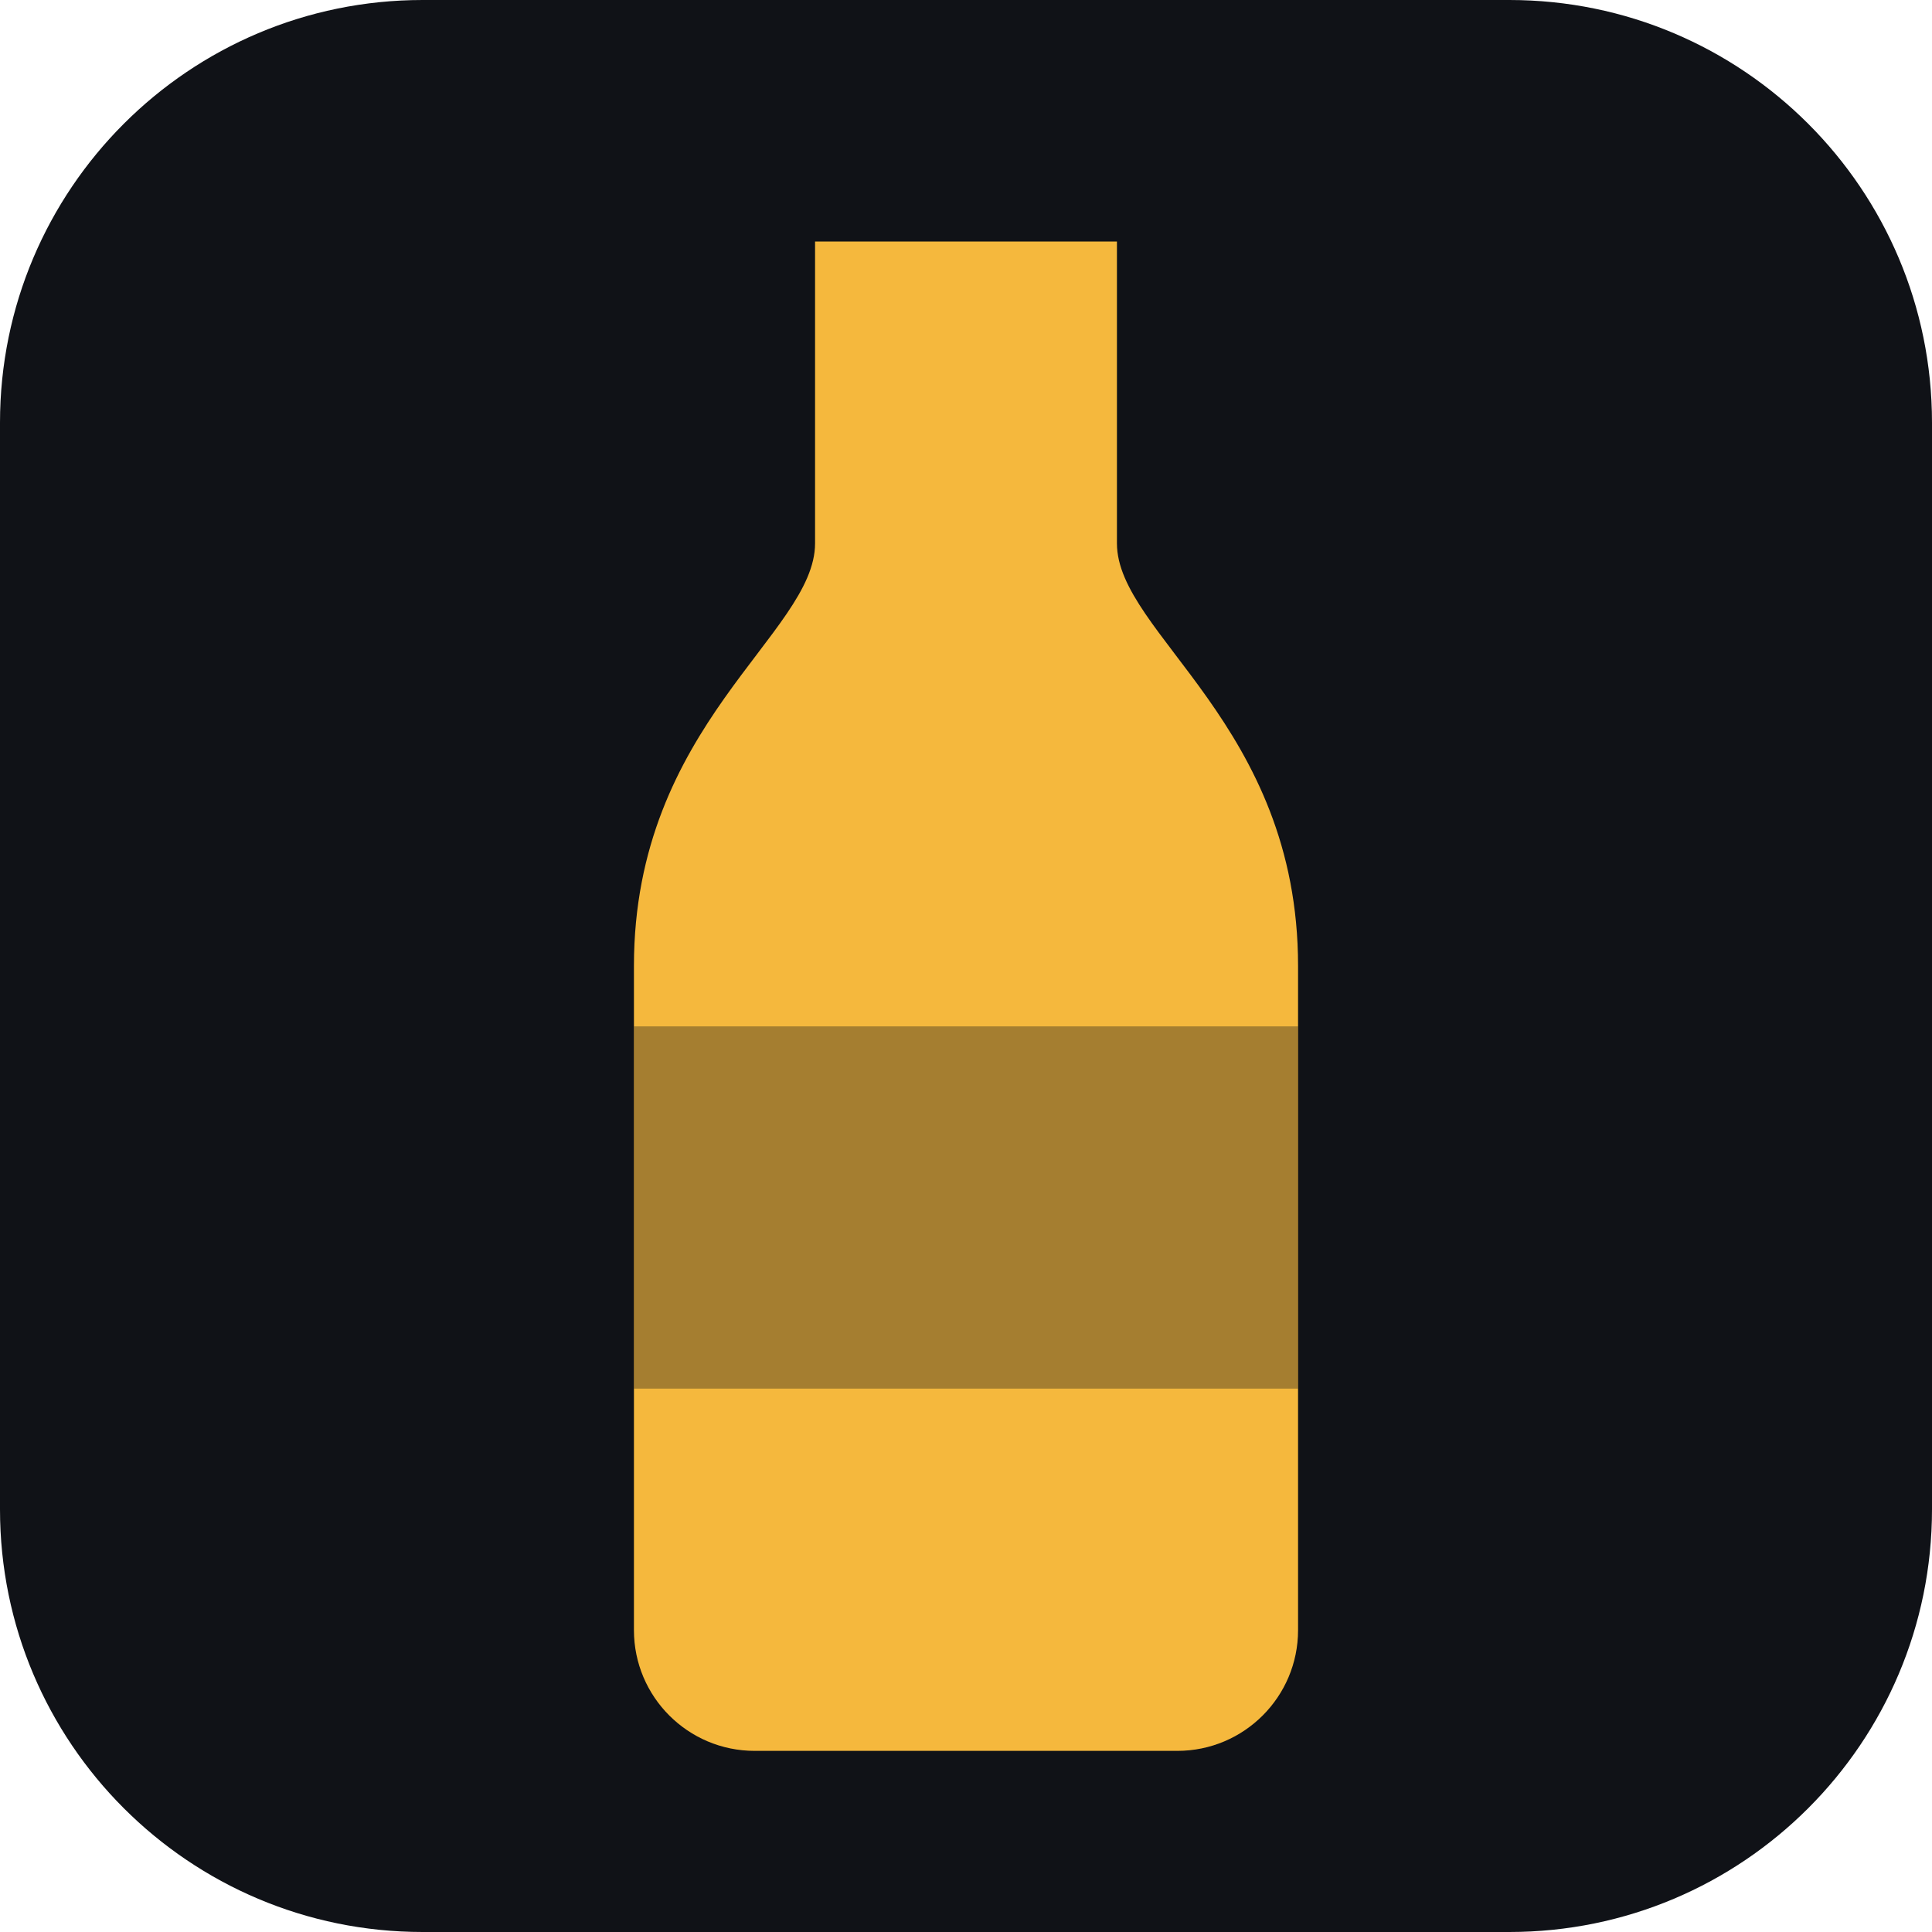
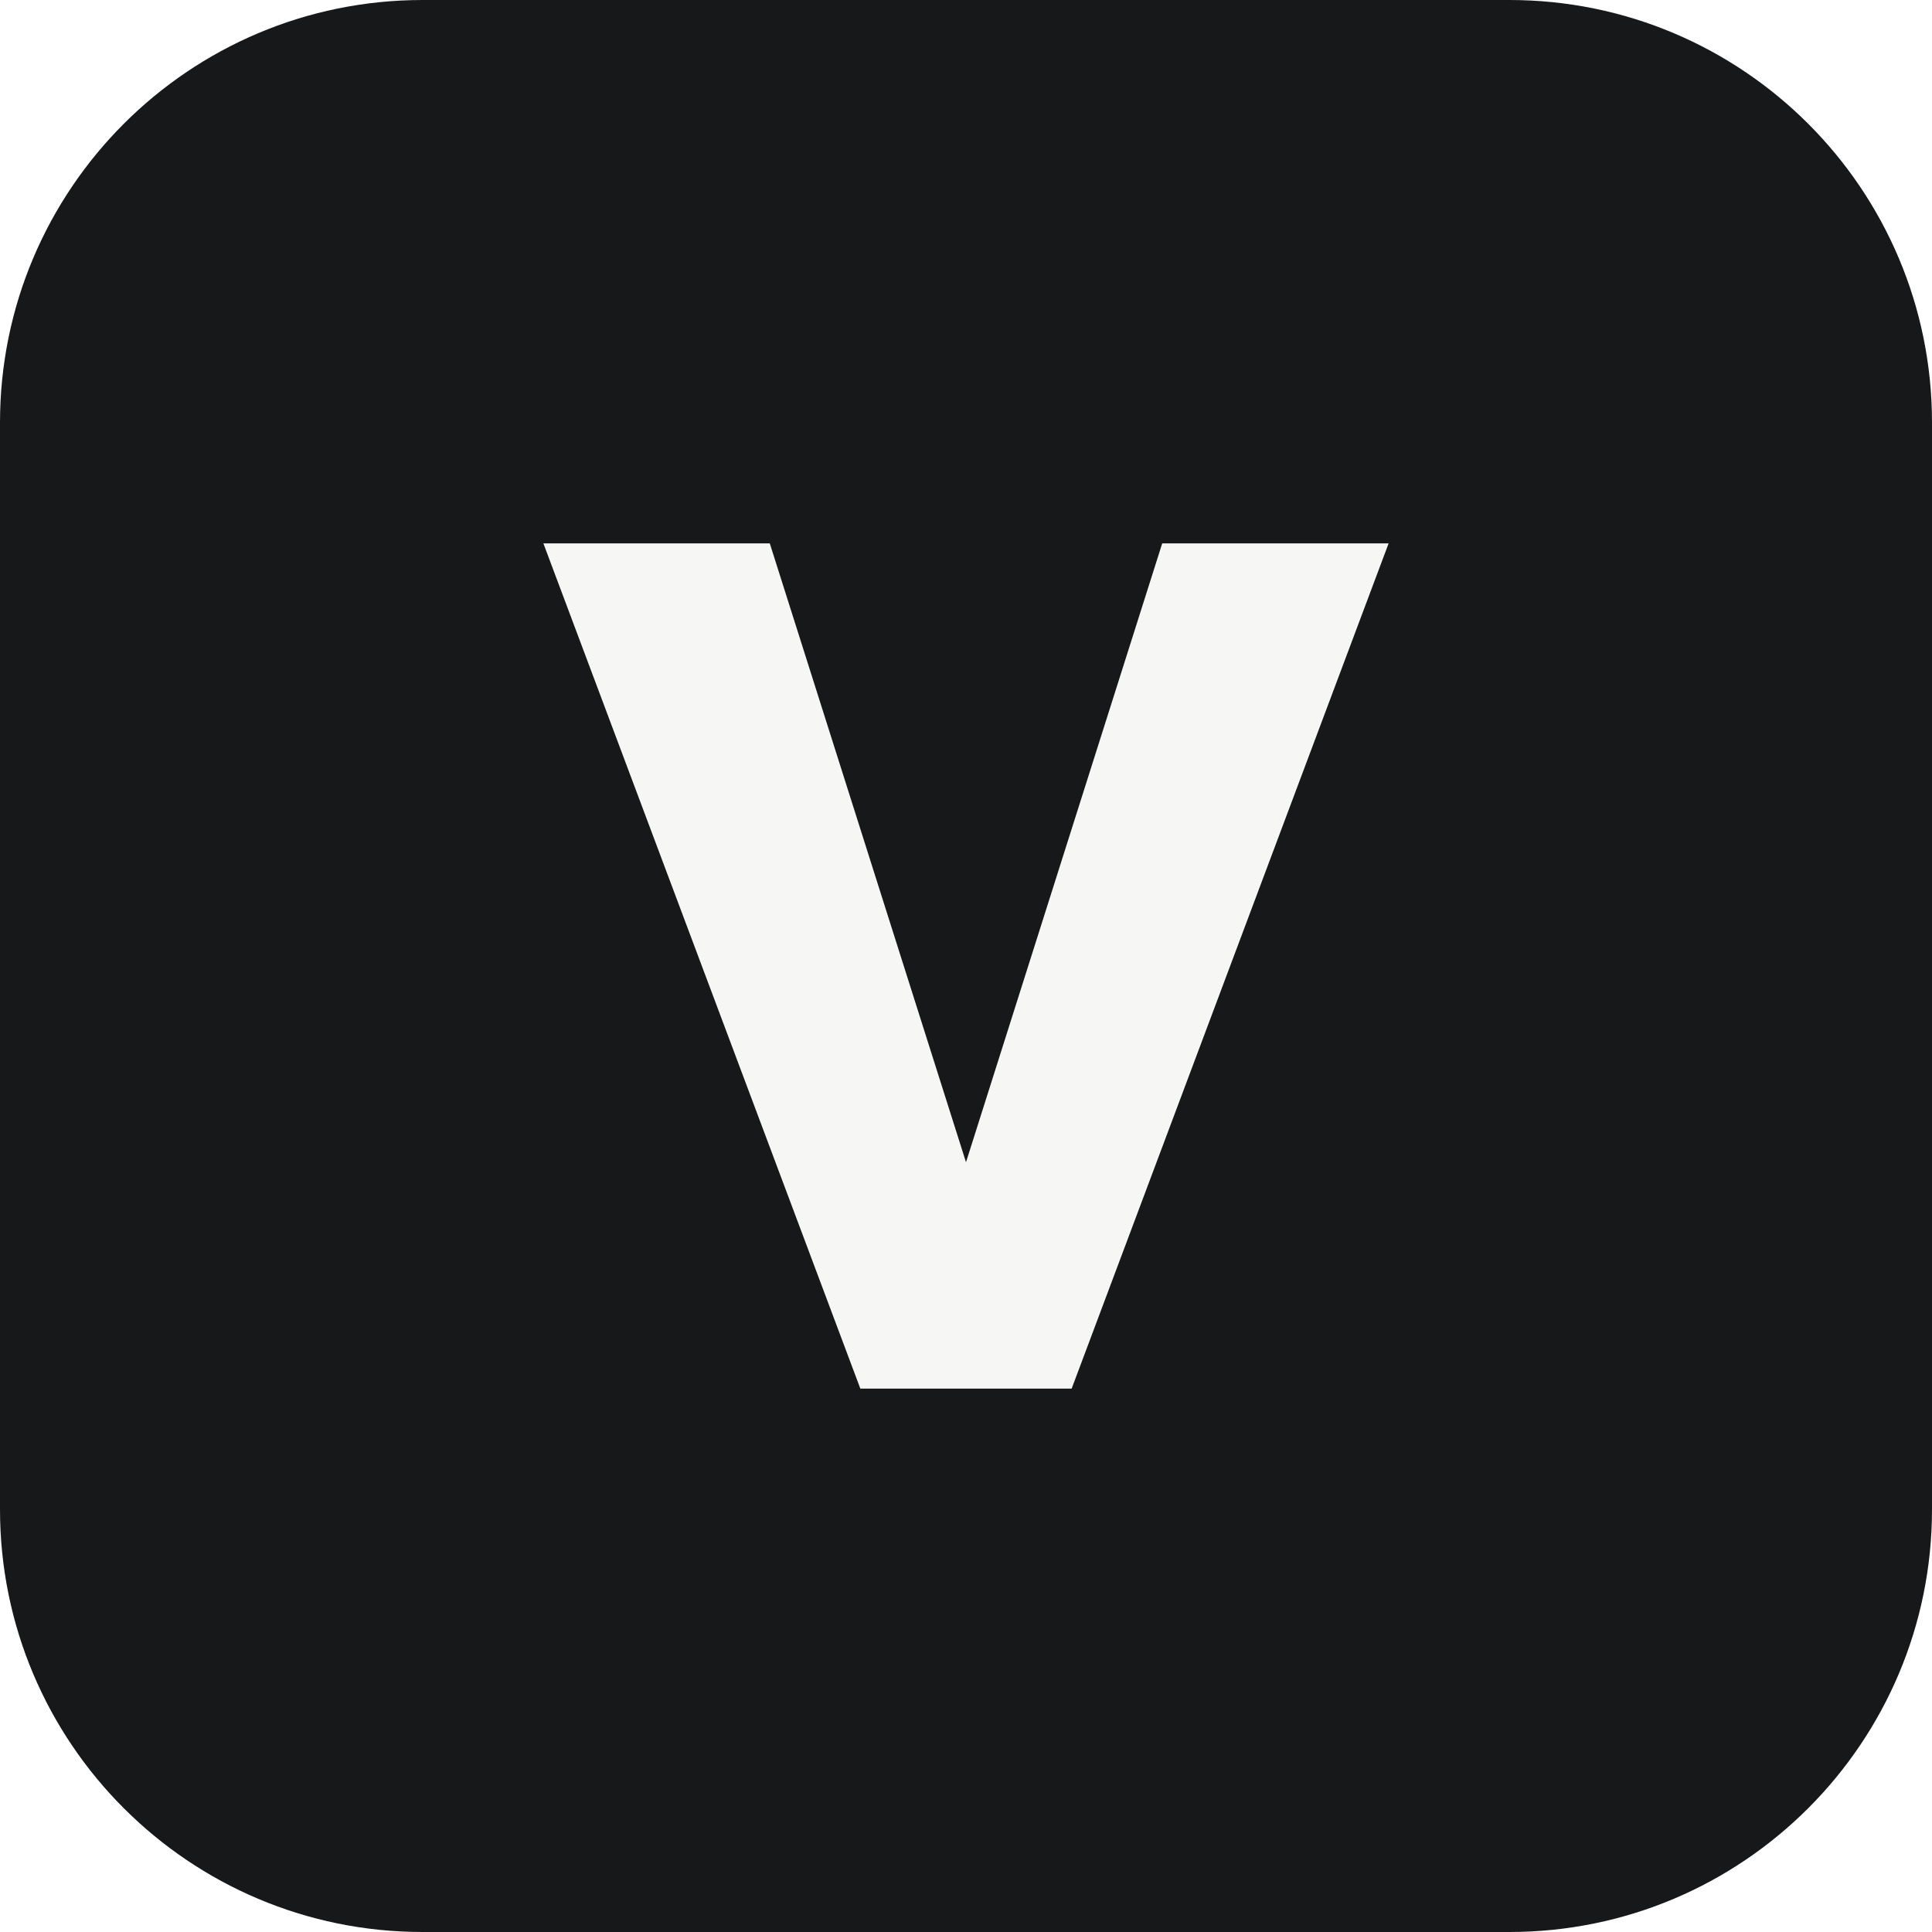
<svg xmlns="http://www.w3.org/2000/svg" viewBox="0 0 64 64">
-   <rect width="64" height="64" rx="14" fill="#101217" />
-   <path d="M27 8h10v10c0 3 6 6 6 14v22a4 4 0 0 1-4 4H25a4 4 0 0 1-4-4V32c0-8 6-11 6-14z" fill="#f5b83d" />
-   <rect x="21" y="34" width="22" height="12" fill="#101217" opacity=".35" />
+   <rect width="64" height="64" rx="14" fill="#17181a" />
+   <path d="M18 18h7.5L32 38.5 38.5 18H46L35.5 46h-7z" fill="#f6f6f4" />
</svg>
